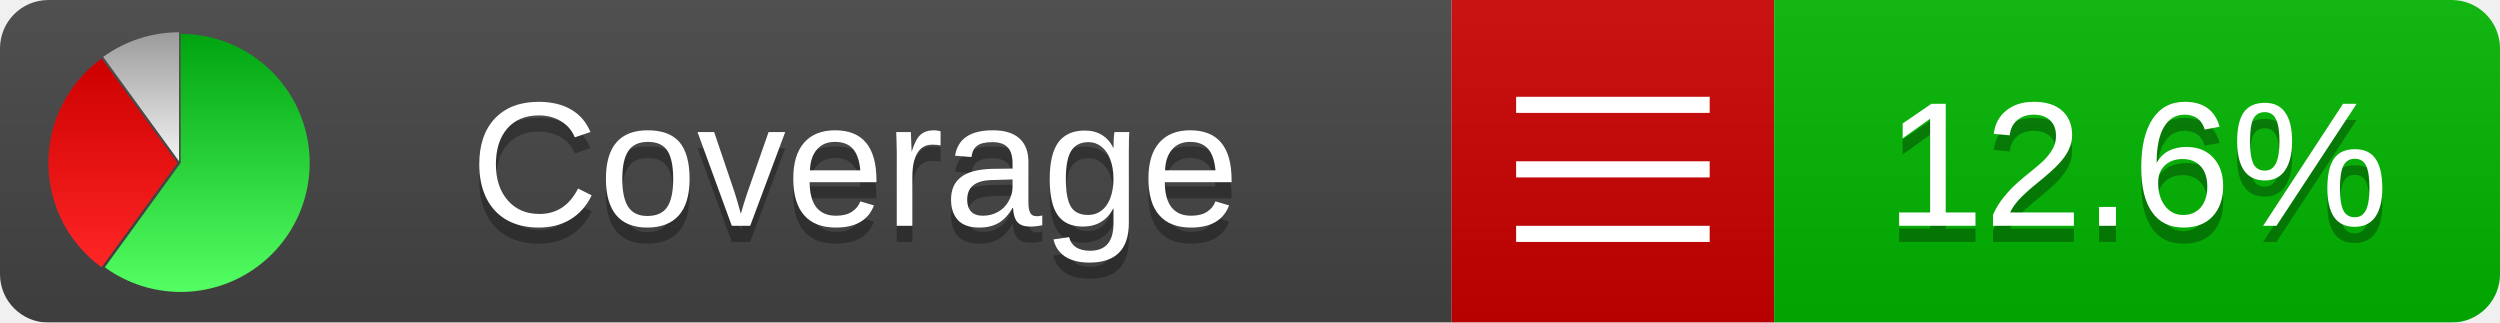
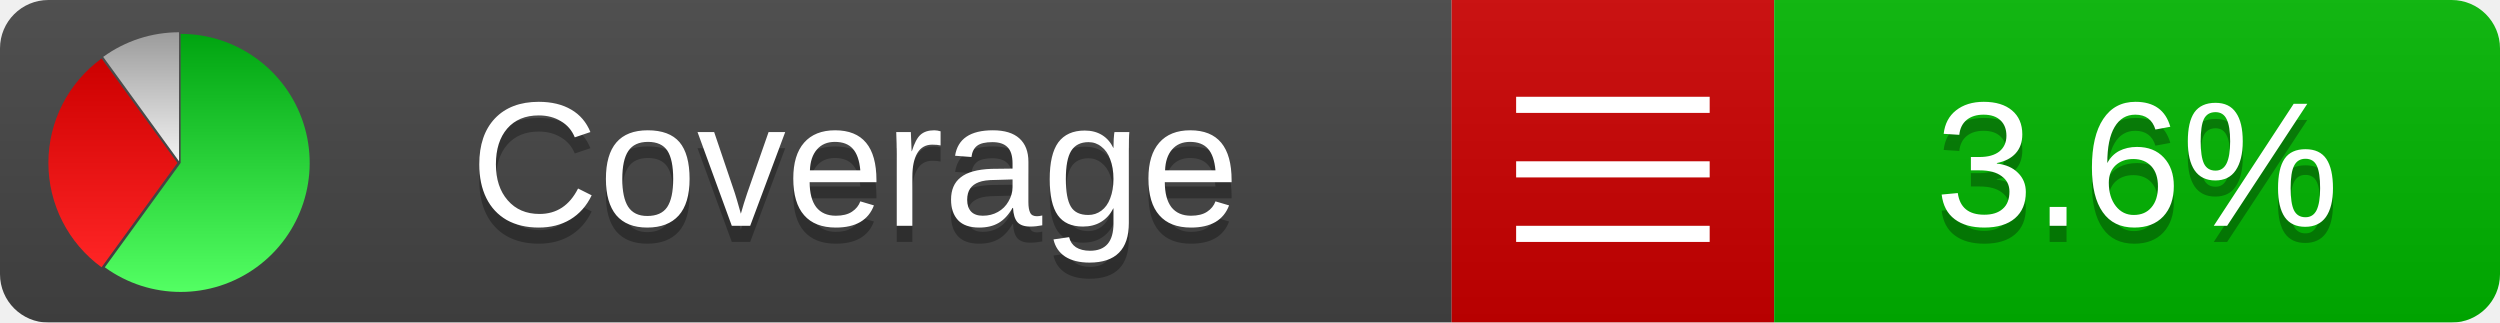
<svg xmlns="http://www.w3.org/2000/svg" xmlns:xlink="http://www.w3.org/1999/xlink" width="155" height="20">
  <style type="text/css">
          
            @keyframes fadeout {
              0 % { visibility: visible; opacity: 1; }
              40% { visibility: visible; opacity: 1; }
              50% { visibility: hidden; opacity: 0; }
              90% { visibility: hidden; opacity: 0; }
              100% { visibility: visible; opacity: 1; }
            }
            @keyframes fadein {
              0% { visibility: hidden; opacity: 0; }
              40% { visibility: hidden; opacity: 0; }
              50% { visibility: visible; opacity: 1; }
              90% { visibility: visible; opacity: 1; }
              100% { visibility: hidden; opacity: 0; }
            }
            .linecoverage {
                animation-duration: 10s;
                animation-name: fadeout;
                animation-iteration-count: infinite;
            }
            .branchcoverage {
                animation-duration: 10s;
                animation-name: fadein;
                animation-iteration-count: infinite;
            }
          
    </style>
  <defs>
    <linearGradient id="gradient" x2="0" y2="100%">
      <stop offset="0" stop-color="#bbb" stop-opacity=".1" />
      <stop offset="1" stop-opacity=".1" />
    </linearGradient>
    <linearGradient id="green" x2="0" y2="100%">
      <stop offset="0" stop-color="#00A410" />
      <stop offset="1" stop-color="#53FF63" />
    </linearGradient>
    <linearGradient id="red" x2="0" y2="100%">
      <stop offset="0" stop-color="#C00" />
      <stop offset="1" stop-color="#FF2525" />
    </linearGradient>
    <linearGradient id="gray" x2="0" y2="100%">
      <stop offset="0" stop-color="#9B9B9B" />
      <stop offset="1" stop-color="#F3F3F3" />
    </linearGradient>
    <mask id="mask">
      <rect width="155" height="20" rx="3" fill="#fff" />
    </mask>
    <g id="icon">
      <path style="fill:url(#green);" d="M205,202.5 l0,-200 a200,200 0 1,1 -117.558,361.803 z" />
      <path style="fill:url(#red);" d="M200,202.5 l-117.558,161.803 a200,200 0 0,1 0,-323.607 z" />
      <path style="fill:url(#gray);" d="M202.5,200 l-117.558,-161.803 a200,200 0 0,1 117.558,-38.196 z" />
    </g>
  </defs>
  <g mask="url(#mask)">
    <rect x="0" y="0" width="90" height="20" fill="#444" />
    <rect x="90" y="0" width="20" height="20" fill="#c00" />
    <rect x="110" y="0" width="45" height="20" fill="#00B600" />
    <rect x="0" y="0" width="155" height="20" fill="url(#gradient)" />
  </g>
  <g>
    <path class="" stroke="#fff" d="M94 6.5 h12 M94 10.5 h12 M94 14.5 h12" />
  </g>
  <g fill="#fff" text-anchor="middle" font-family="Verdana,Arial,Geneva,sans-serif" font-size="11">
    <a xlink:href="https://github.com/danielpalme/ReportGenerator" target="_top">
      <use xlink:href="#icon" transform="translate(3,2) scale(.04)" />
    </a>
    <text x="53" y="15" fill="#010101" fill-opacity=".3">Coverage</text>
    <text x="53" y="14" fill="#fff">Coverage</text>
-     <text class="" x="132.5" y="15" fill="#010101" fill-opacity=".3">12.6%</text>
-     <text class="" x="132.5" y="14">12.6%</text>
+     <text class="" x="132.5" y="15" fill="#010101" fill-opacity=".3">3.6%</text>
+     <text class="" x="132.5" y="14">3.6%</text>
  </g>
  <g>
    <rect class="" x="90" y="0" width="65" height="20" fill-opacity="0" />
  </g>
</svg>
